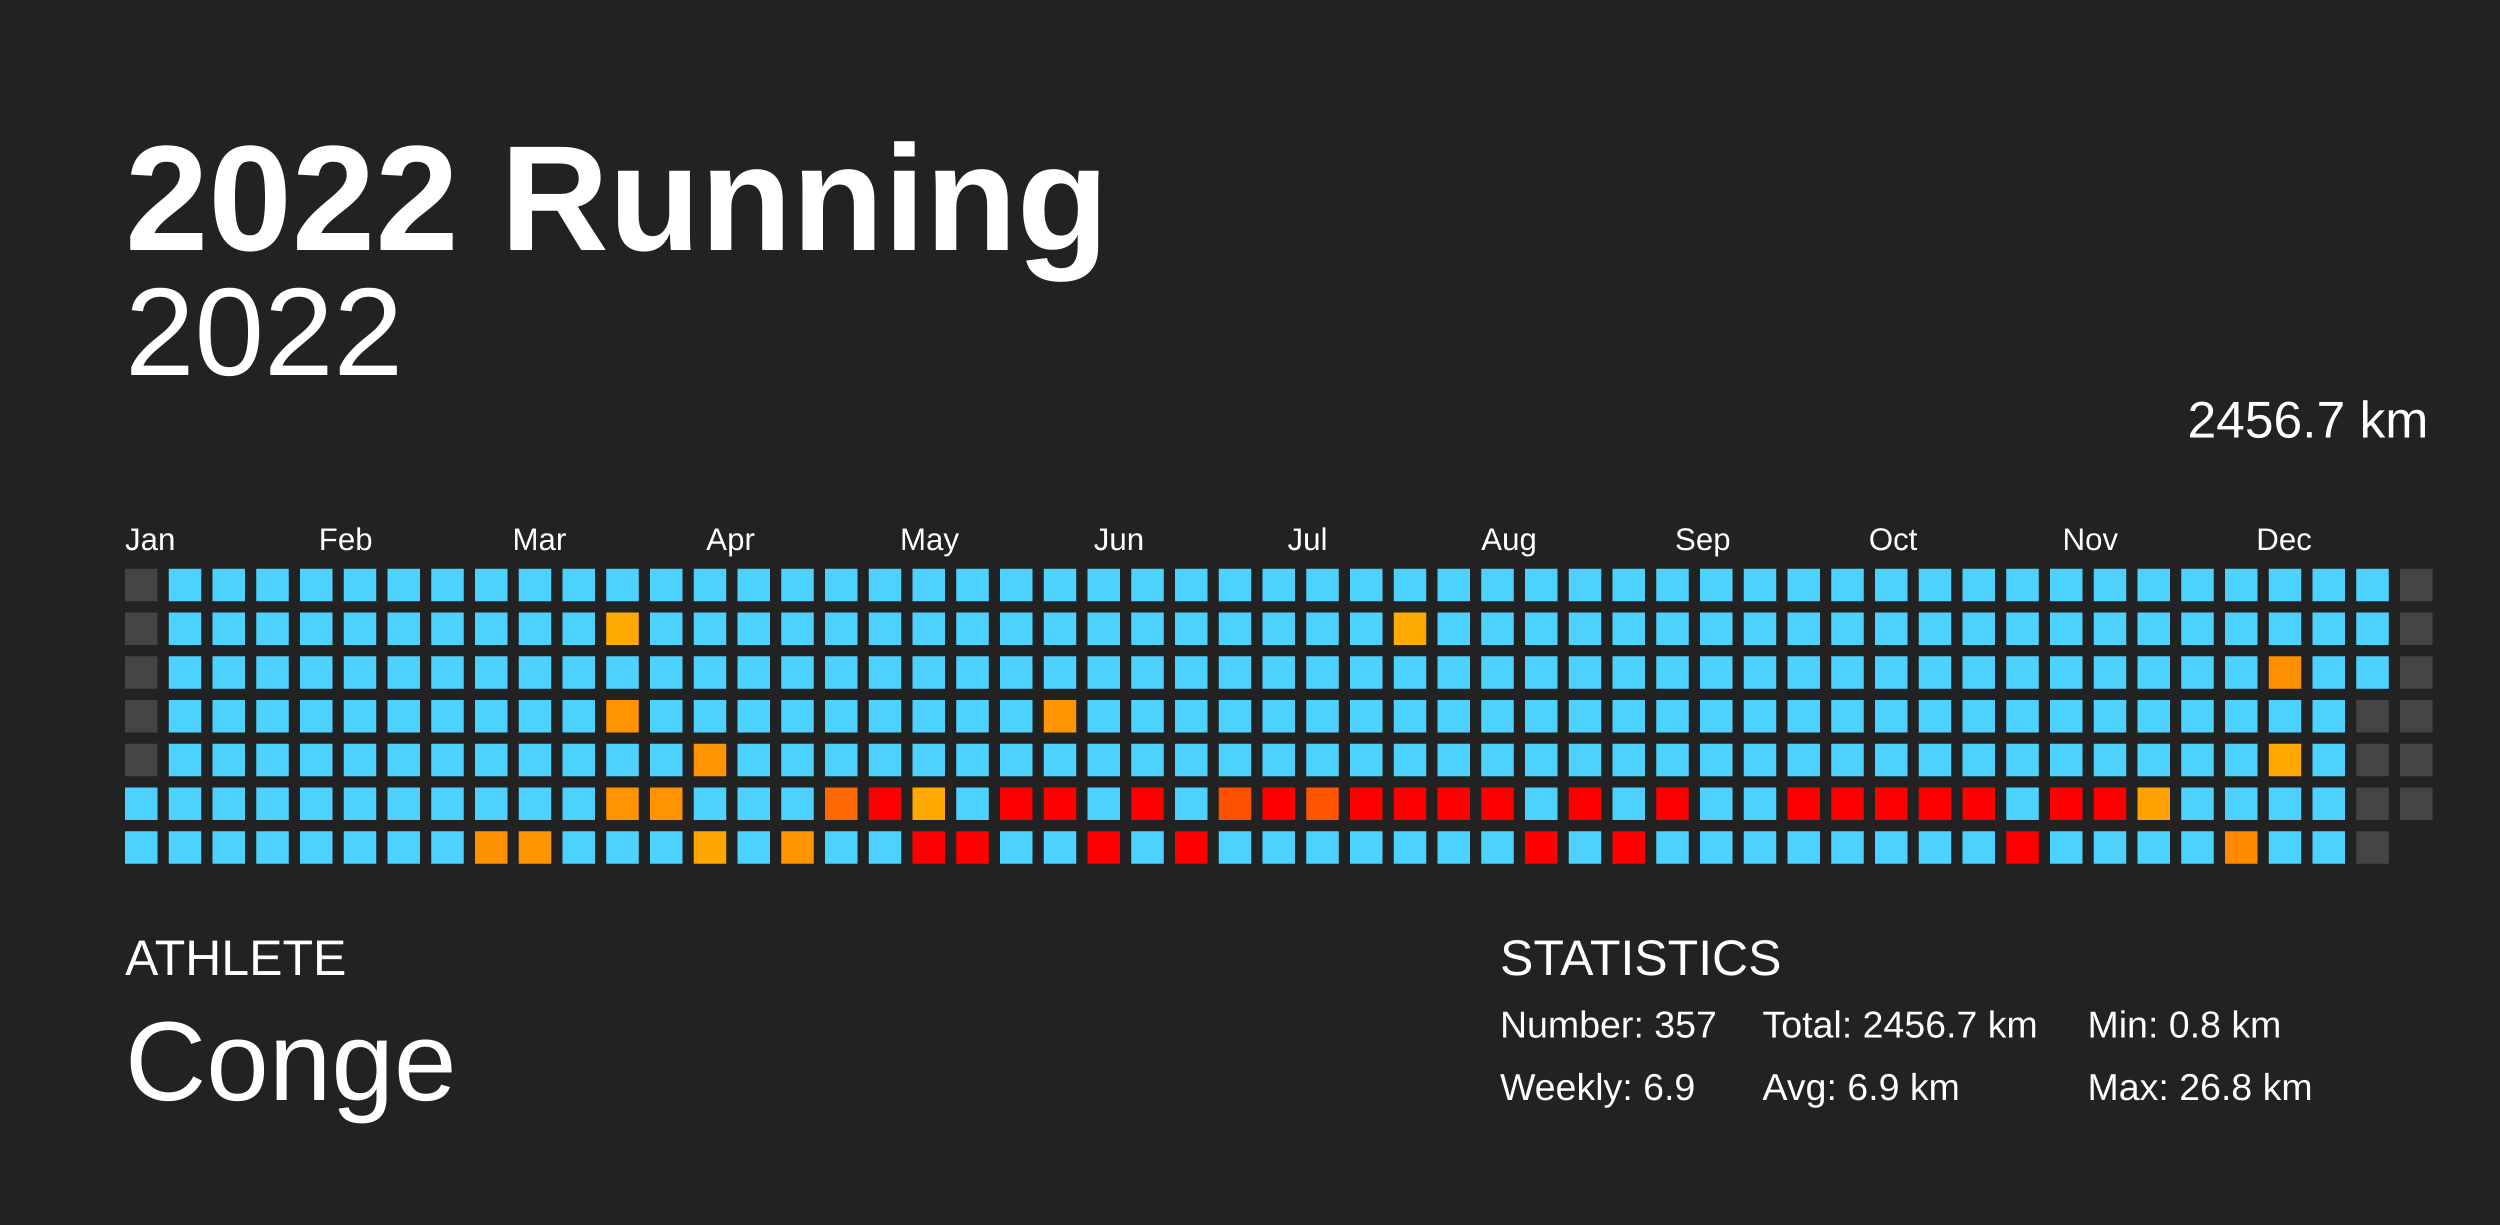
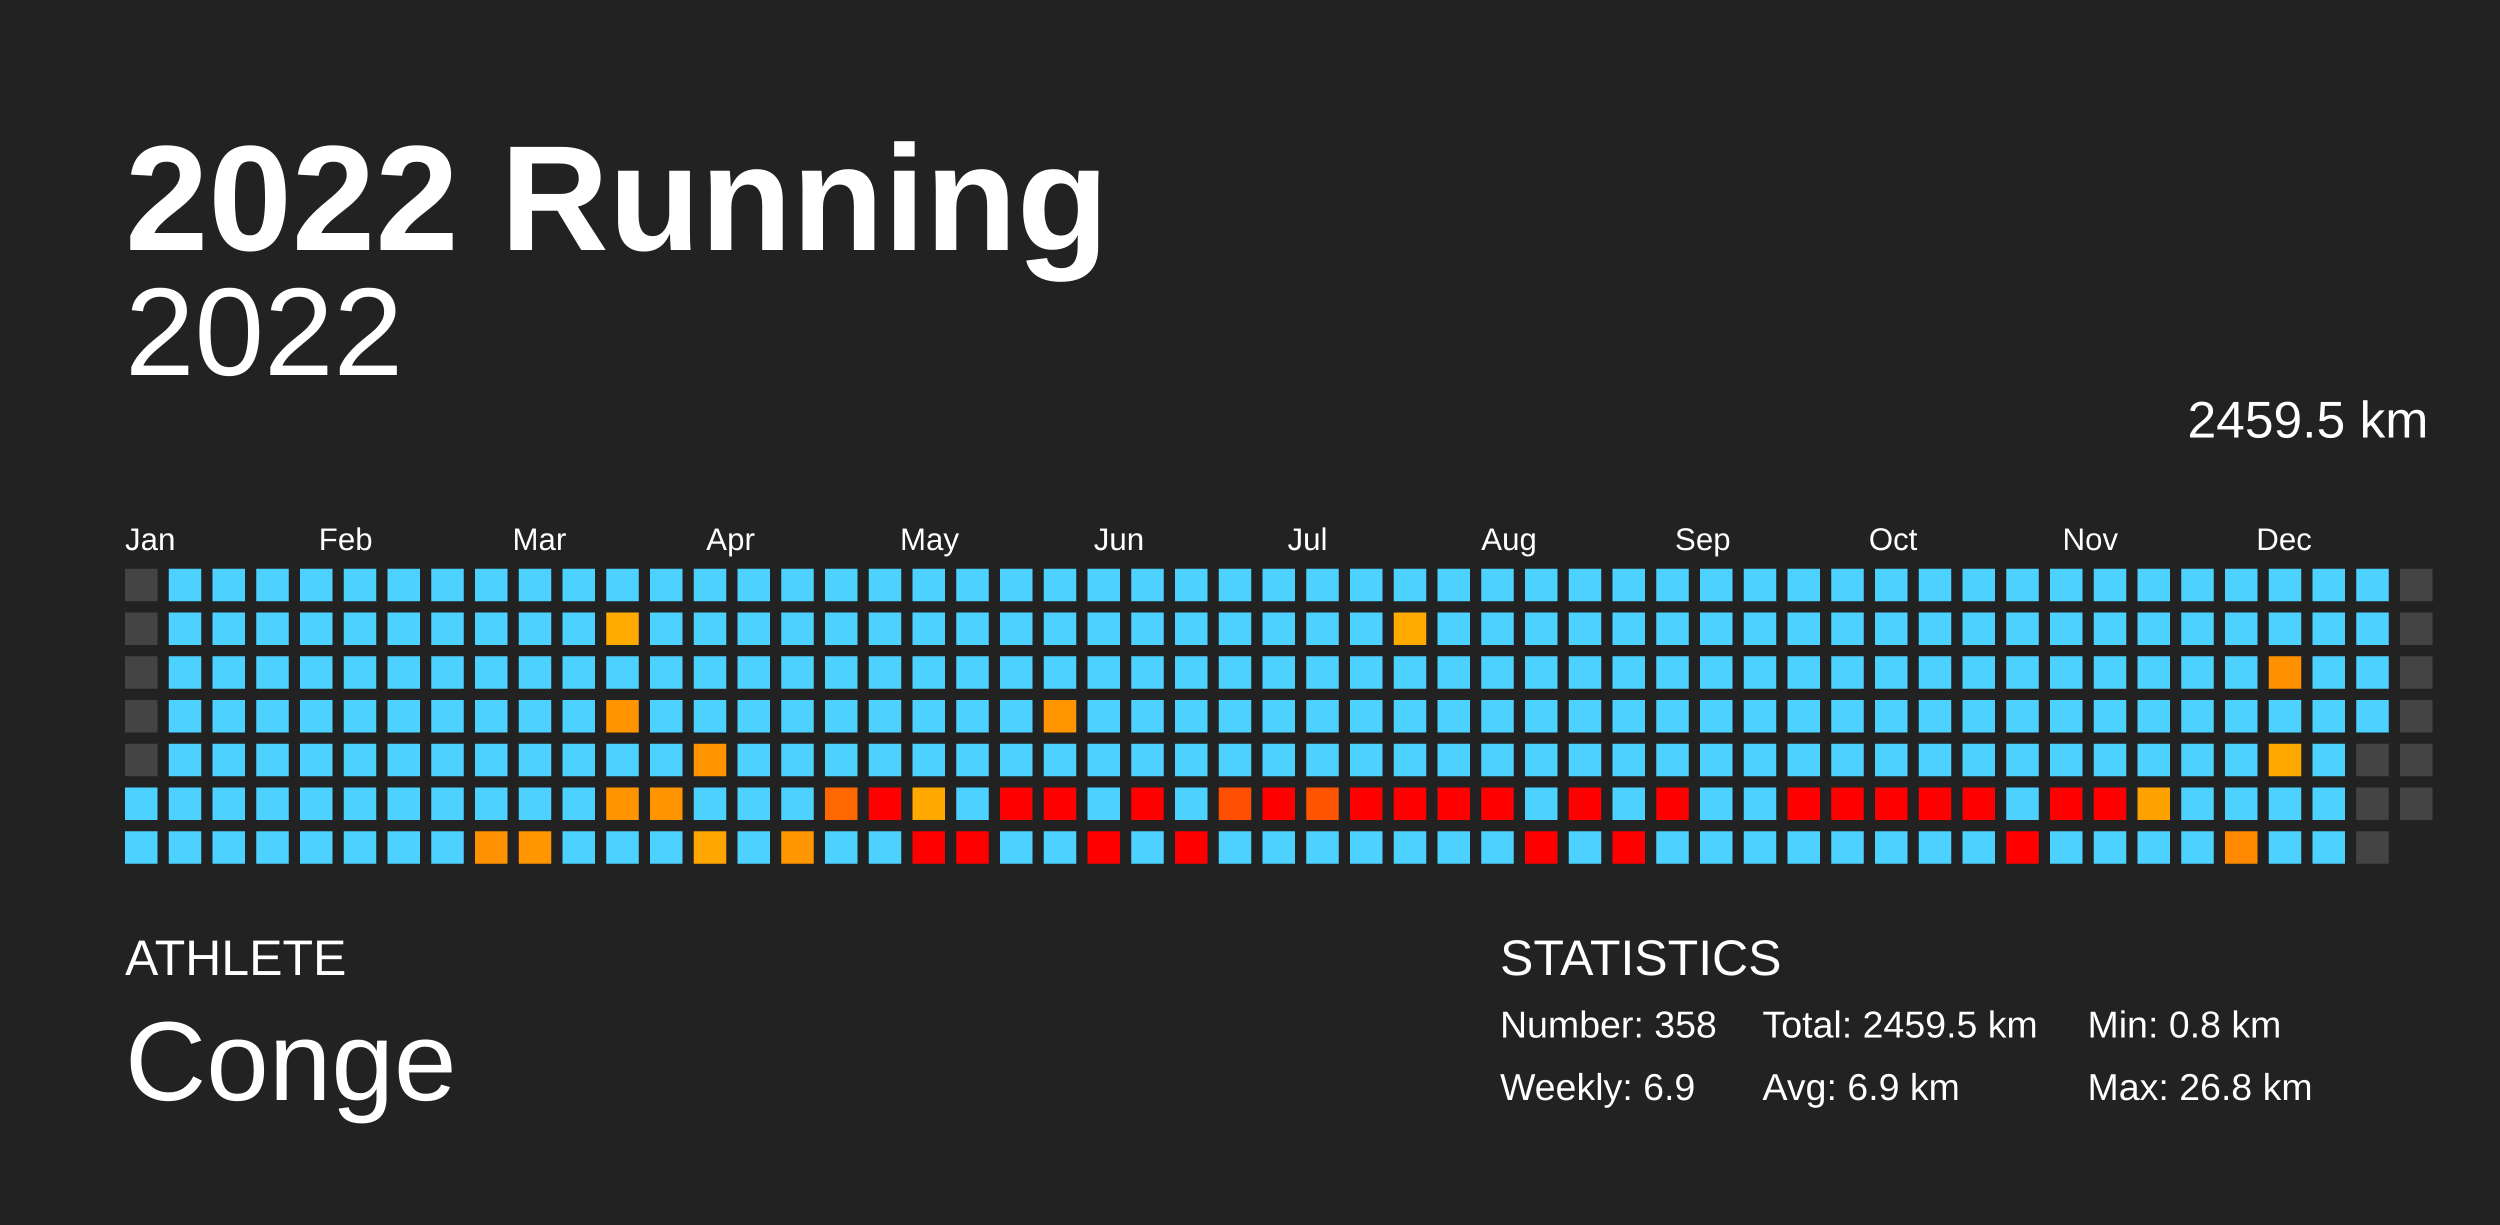
<svg xmlns="http://www.w3.org/2000/svg" baseProfile="full" height="98mm" version="1.1" viewBox="0,0,200,98" width="200mm">
  <defs />
  <rect fill="#222222" height="98" width="200" x="0" y="0" />
  <text fill="#FFFFFF" style="font-size:12px; font-family:Arial; font-weight:bold;" x="10" y="20">2022 Running</text>
  <text fill="#FFFFFF" style="font-size:4px; font-family:Arial" x="10" y="78">ATHLETE</text>
  <text fill="#FFFFFF" style="font-size:9px; font-family:Arial" x="10" y="88">Conge</text>
  <text fill="#FFFFFF" style="font-size:4px; font-family:Arial" x="120" y="78">STATISTICS</text>
-   <text fill="#FFFFFF" style="font-size:3px; font-family:Arial" x="120" y="83">Number: 357</text>
+   <text fill="#FFFFFF" style="font-size:3px; font-family:Arial" x="120" y="83">Number: 358</text>
  <text fill="#FFFFFF" style="font-size:3px; font-family:Arial" x="120" y="88">Weekly: 6.9</text>
-   <text fill="#FFFFFF" style="font-size:3px; font-family:Arial" x="141" y="83">Total: 2456.7 km</text>
+   <text fill="#FFFFFF" style="font-size:3px; font-family:Arial" x="141" y="83">Total: 2459.5 km</text>
  <text fill="#FFFFFF" style="font-size:3px; font-family:Arial" x="141" y="88">Avg: 6.9 km</text>
  <text fill="#FFFFFF" style="font-size:3px; font-family:Arial" x="167" y="83">Min: 0.8 km</text>
  <text fill="#FFFFFF" style="font-size:3px; font-family:Arial" x="167" y="88">Max: 26.8 km</text>
  <text alignment-baseline="hanging" fill="#FFFFFF" style="font-size:10.0px; font-family:Arial;" x="10" y="30">2022</text>
-   <text alignment-baseline="hanging" fill="#FFFFFF" style="font-size:4.125px; font-family:Arial;" x="175" y="35">2456.7 km</text>
+   <text alignment-baseline="hanging" fill="#FFFFFF" style="font-size:4.125px; font-family:Arial;" x="175" y="35">2459.5 km</text>
  <text fill="#FFFFFF" style="font-size:2.5px; font-family:Arial" x="10.0" y="44">Jan</text>
  <text fill="#FFFFFF" style="font-size:2.5px; font-family:Arial" x="25.5" y="44">Feb</text>
  <text fill="#FFFFFF" style="font-size:2.5px; font-family:Arial" x="41.0" y="44">Mar</text>
  <text fill="#FFFFFF" style="font-size:2.5px; font-family:Arial" x="56.5" y="44">Apr</text>
  <text fill="#FFFFFF" style="font-size:2.5px; font-family:Arial" x="72.0" y="44">May</text>
  <text fill="#FFFFFF" style="font-size:2.5px; font-family:Arial" x="87.5" y="44">Jun</text>
  <text fill="#FFFFFF" style="font-size:2.5px; font-family:Arial" x="103.0" y="44">Jul</text>
  <text fill="#FFFFFF" style="font-size:2.5px; font-family:Arial" x="118.5" y="44">Aug</text>
  <text fill="#FFFFFF" style="font-size:2.5px; font-family:Arial" x="134.0" y="44">Sep</text>
  <text fill="#FFFFFF" style="font-size:2.5px; font-family:Arial" x="149.5" y="44">Oct</text>
  <text fill="#FFFFFF" style="font-size:2.5px; font-family:Arial" x="165.0" y="44">Nov</text>
  <text fill="#FFFFFF" style="font-size:2.5px; font-family:Arial" x="180.5" y="44">Dec</text>
  <rect fill="#444444" height="2.6" width="2.6" x="10.0" y="45.5" />
  <rect fill="#444444" height="2.6" width="2.6" x="10.0" y="49.0" />
  <rect fill="#444444" height="2.6" width="2.6" x="10.0" y="52.5" />
  <rect fill="#444444" height="2.6" width="2.6" x="10.0" y="56.0" />
  <rect fill="#444444" height="2.6" width="2.6" x="10.0" y="59.5" />
  <rect fill="#4dd2ff" height="2.6" width="2.6" x="10.0" y="63.0" />
  <rect fill="#4dd2ff" height="2.6" width="2.6" x="10.0" y="66.5" />
  <rect fill="#4dd2ff" height="2.6" width="2.6" x="13.5" y="45.5" />
  <rect fill="#4dd2ff" height="2.6" width="2.6" x="13.5" y="49.0" />
  <rect fill="#4dd2ff" height="2.6" width="2.6" x="13.5" y="52.5" />
  <rect fill="#4dd2ff" height="2.6" width="2.6" x="13.5" y="56.0" />
  <rect fill="#4dd2ff" height="2.6" width="2.6" x="13.5" y="59.5" />
  <rect fill="#4dd2ff" height="2.6" width="2.6" x="13.5" y="63.0" />
  <rect fill="#4dd2ff" height="2.6" width="2.6" x="13.5" y="66.5" />
  <rect fill="#4dd2ff" height="2.6" width="2.6" x="17.0" y="45.5" />
  <rect fill="#4dd2ff" height="2.6" width="2.6" x="17.0" y="49.0" />
  <rect fill="#4dd2ff" height="2.6" width="2.6" x="17.0" y="52.5" />
  <rect fill="#4dd2ff" height="2.6" width="2.6" x="17.0" y="56.0" />
  <rect fill="#4dd2ff" height="2.6" width="2.6" x="17.0" y="59.5" />
  <rect fill="#4dd2ff" height="2.6" width="2.6" x="17.0" y="63.0" />
  <rect fill="#4dd2ff" height="2.6" width="2.6" x="17.0" y="66.5" />
  <rect fill="#4dd2ff" height="2.6" width="2.6" x="20.5" y="45.5" />
  <rect fill="#4dd2ff" height="2.6" width="2.6" x="20.5" y="49.0" />
  <rect fill="#4dd2ff" height="2.6" width="2.6" x="20.5" y="52.5" />
  <rect fill="#4dd2ff" height="2.6" width="2.6" x="20.5" y="56.0" />
  <rect fill="#4dd2ff" height="2.6" width="2.6" x="20.5" y="59.5" />
  <rect fill="#4dd2ff" height="2.6" width="2.6" x="20.5" y="63.0" />
  <rect fill="#4dd2ff" height="2.6" width="2.6" x="20.5" y="66.5" />
  <rect fill="#4dd2ff" height="2.6" width="2.6" x="24.0" y="45.5" />
  <rect fill="#4dd2ff" height="2.6" width="2.6" x="24.0" y="49.0" />
  <rect fill="#4dd2ff" height="2.6" width="2.6" x="24.0" y="52.5" />
  <rect fill="#4dd2ff" height="2.6" width="2.6" x="24.0" y="56.0" />
  <rect fill="#4dd2ff" height="2.6" width="2.6" x="24.0" y="59.5" />
  <rect fill="#4dd2ff" height="2.6" width="2.6" x="24.0" y="63.0" />
  <rect fill="#4dd2ff" height="2.6" width="2.6" x="24.0" y="66.5" />
  <rect fill="#4dd2ff" height="2.6" width="2.6" x="27.5" y="45.5" />
  <rect fill="#4dd2ff" height="2.6" width="2.6" x="27.5" y="49.0" />
  <rect fill="#4dd2ff" height="2.6" width="2.6" x="27.5" y="52.5" />
  <rect fill="#4dd2ff" height="2.6" width="2.6" x="27.5" y="56.0" />
  <rect fill="#4dd2ff" height="2.6" width="2.6" x="27.5" y="59.5" />
  <rect fill="#4dd2ff" height="2.6" width="2.6" x="27.5" y="63.0" />
  <rect fill="#4dd2ff" height="2.6" width="2.6" x="27.5" y="66.5" />
  <rect fill="#4dd2ff" height="2.6" width="2.6" x="31.0" y="45.5" />
  <rect fill="#4dd2ff" height="2.6" width="2.6" x="31.0" y="49.0" />
  <rect fill="#4dd2ff" height="2.6" width="2.6" x="31.0" y="52.5" />
  <rect fill="#4dd2ff" height="2.6" width="2.6" x="31.0" y="56.0" />
  <rect fill="#4dd2ff" height="2.6" width="2.6" x="31.0" y="59.5" />
  <rect fill="#4dd2ff" height="2.6" width="2.6" x="31.0" y="63.0" />
  <rect fill="#4dd2ff" height="2.6" width="2.6" x="31.0" y="66.5" />
  <rect fill="#4dd2ff" height="2.6" width="2.6" x="34.5" y="45.5" />
  <rect fill="#4dd2ff" height="2.6" width="2.6" x="34.5" y="49.0" />
  <rect fill="#4dd2ff" height="2.6" width="2.6" x="34.5" y="52.5" />
  <rect fill="#4dd2ff" height="2.6" width="2.6" x="34.5" y="56.0" />
  <rect fill="#4dd2ff" height="2.6" width="2.6" x="34.5" y="59.5" />
  <rect fill="#4dd2ff" height="2.6" width="2.6" x="34.5" y="63.0" />
  <rect fill="#4dd2ff" height="2.6" width="2.6" x="34.5" y="66.5" />
  <rect fill="#4dd2ff" height="2.6" width="2.6" x="38.0" y="45.5" />
  <rect fill="#4dd2ff" height="2.6" width="2.6" x="38.0" y="49.0" />
  <rect fill="#4dd2ff" height="2.6" width="2.6" x="38.0" y="52.5" />
  <rect fill="#4dd2ff" height="2.6" width="2.6" x="38.0" y="56.0" />
  <rect fill="#4dd2ff" height="2.6" width="2.6" x="38.0" y="59.5" />
  <rect fill="#4dd2ff" height="2.6" width="2.6" x="38.0" y="63.0" />
  <rect fill="#ff9200" height="2.6" width="2.6" x="38.0" y="66.5" />
  <rect fill="#4dd2ff" height="2.6" width="2.6" x="41.5" y="45.5" />
  <rect fill="#4dd2ff" height="2.6" width="2.6" x="41.5" y="49.0" />
  <rect fill="#4dd2ff" height="2.6" width="2.6" x="41.5" y="52.5" />
  <rect fill="#4dd2ff" height="2.6" width="2.6" x="41.5" y="56.0" />
  <rect fill="#4dd2ff" height="2.6" width="2.6" x="41.5" y="59.5" />
  <rect fill="#4dd2ff" height="2.6" width="2.6" x="41.5" y="63.0" />
  <rect fill="#ff9500" height="2.6" width="2.6" x="41.5" y="66.5" />
  <rect fill="#4dd2ff" height="2.6" width="2.6" x="45.0" y="45.5" />
  <rect fill="#4dd2ff" height="2.6" width="2.6" x="45.0" y="49.0" />
  <rect fill="#4dd2ff" height="2.6" width="2.6" x="45.0" y="52.5" />
  <rect fill="#4dd2ff" height="2.6" width="2.6" x="45.0" y="56.0" />
  <rect fill="#4dd2ff" height="2.6" width="2.6" x="45.0" y="59.5" />
  <rect fill="#4dd2ff" height="2.6" width="2.6" x="45.0" y="63.0" />
  <rect fill="#4dd2ff" height="2.6" width="2.6" x="45.0" y="66.5" />
  <rect fill="#4dd2ff" height="2.6" width="2.6" x="48.5" y="45.5" />
  <rect fill="#ffaa00" height="2.6" width="2.6" x="48.5" y="49.0" />
  <rect fill="#4dd2ff" height="2.6" width="2.6" x="48.5" y="52.5" />
  <rect fill="#ff9300" height="2.6" width="2.6" x="48.5" y="56.0" />
  <rect fill="#4dd2ff" height="2.6" width="2.6" x="48.5" y="59.5" />
  <rect fill="#ff9400" height="2.6" width="2.6" x="48.5" y="63.0" />
  <rect fill="#4dd2ff" height="2.6" width="2.6" x="48.5" y="66.5" />
  <rect fill="#4dd2ff" height="2.6" width="2.6" x="52.0" y="45.5" />
  <rect fill="#4dd2ff" height="2.6" width="2.6" x="52.0" y="49.0" />
  <rect fill="#4dd2ff" height="2.6" width="2.6" x="52.0" y="52.5" />
  <rect fill="#4dd2ff" height="2.6" width="2.6" x="52.0" y="56.0" />
  <rect fill="#4dd2ff" height="2.6" width="2.6" x="52.0" y="59.5" />
  <rect fill="#ff9400" height="2.6" width="2.6" x="52.0" y="63.0" />
  <rect fill="#4dd2ff" height="2.6" width="2.6" x="52.0" y="66.5" />
  <rect fill="#4dd2ff" height="2.6" width="2.6" x="55.5" y="45.5" />
  <rect fill="#4dd2ff" height="2.6" width="2.6" x="55.5" y="49.0" />
  <rect fill="#4dd2ff" height="2.6" width="2.6" x="55.5" y="52.5" />
  <rect fill="#4dd2ff" height="2.6" width="2.6" x="55.5" y="56.0" />
  <rect fill="#ff9400" height="2.6" width="2.6" x="55.5" y="59.5" />
  <rect fill="#4dd2ff" height="2.6" width="2.6" x="55.5" y="63.0" />
  <rect fill="#ffa600" height="2.6" width="2.6" x="55.5" y="66.5" />
  <rect fill="#4dd2ff" height="2.6" width="2.6" x="59.0" y="45.5" />
  <rect fill="#4dd2ff" height="2.6" width="2.6" x="59.0" y="49.0" />
  <rect fill="#4dd2ff" height="2.6" width="2.6" x="59.0" y="52.5" />
  <rect fill="#4dd2ff" height="2.6" width="2.6" x="59.0" y="56.0" />
  <rect fill="#4dd2ff" height="2.6" width="2.6" x="59.0" y="59.5" />
  <rect fill="#4dd2ff" height="2.6" width="2.6" x="59.0" y="63.0" />
  <rect fill="#4dd2ff" height="2.6" width="2.6" x="59.0" y="66.5" />
  <rect fill="#4dd2ff" height="2.6" width="2.6" x="62.5" y="45.5" />
  <rect fill="#4dd2ff" height="2.6" width="2.6" x="62.5" y="49.0" />
  <rect fill="#4dd2ff" height="2.6" width="2.6" x="62.5" y="52.5" />
  <rect fill="#4dd2ff" height="2.6" width="2.6" x="62.5" y="56.0" />
  <rect fill="#4dd2ff" height="2.6" width="2.6" x="62.5" y="59.5" />
  <rect fill="#4dd2ff" height="2.6" width="2.6" x="62.5" y="63.0" />
  <rect fill="#ff9500" height="2.6" width="2.6" x="62.5" y="66.5" />
  <rect fill="#4dd2ff" height="2.6" width="2.6" x="66.0" y="45.5" />
  <rect fill="#4dd2ff" height="2.6" width="2.6" x="66.0" y="49.0" />
  <rect fill="#4dd2ff" height="2.6" width="2.6" x="66.0" y="52.5" />
  <rect fill="#4dd2ff" height="2.6" width="2.6" x="66.0" y="56.0" />
  <rect fill="#4dd2ff" height="2.6" width="2.6" x="66.0" y="59.5" />
  <rect fill="#ff6700" height="2.6" width="2.6" x="66.0" y="63.0" />
  <rect fill="#4dd2ff" height="2.6" width="2.6" x="66.0" y="66.5" />
  <rect fill="#4dd2ff" height="2.6" width="2.6" x="69.5" y="45.5" />
  <rect fill="#4dd2ff" height="2.6" width="2.6" x="69.5" y="49.0" />
  <rect fill="#4dd2ff" height="2.6" width="2.6" x="69.5" y="52.5" />
  <rect fill="#4dd2ff" height="2.6" width="2.6" x="69.5" y="56.0" />
  <rect fill="#4dd2ff" height="2.6" width="2.6" x="69.5" y="59.5" />
  <rect fill="red" height="2.6" width="2.6" x="69.5" y="63.0" />
  <rect fill="#4dd2ff" height="2.6" width="2.6" x="69.5" y="66.5" />
  <rect fill="#4dd2ff" height="2.6" width="2.6" x="73.0" y="45.5" />
  <rect fill="#4dd2ff" height="2.6" width="2.6" x="73.0" y="49.0" />
  <rect fill="#4dd2ff" height="2.6" width="2.6" x="73.0" y="52.5" />
  <rect fill="#4dd2ff" height="2.6" width="2.6" x="73.0" y="56.0" />
  <rect fill="#4dd2ff" height="2.6" width="2.6" x="73.0" y="59.5" />
  <rect fill="#ffa800" height="2.6" width="2.6" x="73.0" y="63.0" />
  <rect fill="red" height="2.6" width="2.6" x="73.0" y="66.5" />
  <rect fill="#4dd2ff" height="2.6" width="2.6" x="76.5" y="45.5" />
  <rect fill="#4dd2ff" height="2.6" width="2.6" x="76.5" y="49.0" />
  <rect fill="#4dd2ff" height="2.6" width="2.6" x="76.5" y="52.5" />
  <rect fill="#4dd2ff" height="2.6" width="2.6" x="76.5" y="56.0" />
  <rect fill="#4dd2ff" height="2.6" width="2.6" x="76.5" y="59.5" />
  <rect fill="#4dd2ff" height="2.6" width="2.6" x="76.5" y="63.0" />
  <rect fill="red" height="2.6" width="2.6" x="76.5" y="66.5" />
  <rect fill="#4dd2ff" height="2.6" width="2.6" x="80.0" y="45.5" />
  <rect fill="#4dd2ff" height="2.6" width="2.6" x="80.0" y="49.0" />
  <rect fill="#4dd2ff" height="2.6" width="2.6" x="80.0" y="52.5" />
  <rect fill="#4dd2ff" height="2.6" width="2.6" x="80.0" y="56.0" />
  <rect fill="#4dd2ff" height="2.6" width="2.6" x="80.0" y="59.5" />
  <rect fill="red" height="2.6" width="2.6" x="80.0" y="63.0" />
  <rect fill="#4dd2ff" height="2.6" width="2.6" x="80.0" y="66.5" />
  <rect fill="#4dd2ff" height="2.6" width="2.6" x="83.5" y="45.5" />
  <rect fill="#4dd2ff" height="2.6" width="2.6" x="83.5" y="49.0" />
  <rect fill="#4dd2ff" height="2.6" width="2.6" x="83.5" y="52.5" />
  <rect fill="#ff9500" height="2.6" width="2.6" x="83.5" y="56.0" />
  <rect fill="#4dd2ff" height="2.6" width="2.6" x="83.5" y="59.5" />
  <rect fill="red" height="2.6" width="2.6" x="83.5" y="63.0" />
  <rect fill="#4dd2ff" height="2.6" width="2.6" x="83.5" y="66.5" />
  <rect fill="#4dd2ff" height="2.6" width="2.6" x="87.0" y="45.5" />
  <rect fill="#4dd2ff" height="2.6" width="2.6" x="87.0" y="49.0" />
  <rect fill="#4dd2ff" height="2.6" width="2.6" x="87.0" y="52.5" />
  <rect fill="#4dd2ff" height="2.6" width="2.6" x="87.0" y="56.0" />
  <rect fill="#4dd2ff" height="2.6" width="2.6" x="87.0" y="59.5" />
  <rect fill="#4dd2ff" height="2.6" width="2.6" x="87.0" y="63.0" />
  <rect fill="red" height="2.6" width="2.6" x="87.0" y="66.5" />
  <rect fill="#4dd2ff" height="2.6" width="2.6" x="90.5" y="45.5" />
  <rect fill="#4dd2ff" height="2.6" width="2.6" x="90.5" y="49.0" />
  <rect fill="#4dd2ff" height="2.6" width="2.6" x="90.5" y="52.5" />
  <rect fill="#4dd2ff" height="2.6" width="2.6" x="90.5" y="56.0" />
  <rect fill="#4dd2ff" height="2.6" width="2.6" x="90.5" y="59.5" />
  <rect fill="red" height="2.6" width="2.6" x="90.5" y="63.0" />
  <rect fill="#4dd2ff" height="2.6" width="2.6" x="90.5" y="66.5" />
  <rect fill="#4dd2ff" height="2.6" width="2.6" x="94.0" y="45.5" />
  <rect fill="#4dd2ff" height="2.6" width="2.6" x="94.0" y="49.0" />
  <rect fill="#4dd2ff" height="2.6" width="2.6" x="94.0" y="52.5" />
  <rect fill="#4dd2ff" height="2.6" width="2.6" x="94.0" y="56.0" />
  <rect fill="#4dd2ff" height="2.6" width="2.6" x="94.0" y="59.5" />
  <rect fill="#4dd2ff" height="2.6" width="2.6" x="94.0" y="63.0" />
  <rect fill="red" height="2.6" width="2.6" x="94.0" y="66.5" />
  <rect fill="#4dd2ff" height="2.6" width="2.6" x="97.5" y="45.5" />
  <rect fill="#4dd2ff" height="2.6" width="2.6" x="97.5" y="49.0" />
  <rect fill="#4dd2ff" height="2.6" width="2.6" x="97.5" y="52.5" />
  <rect fill="#4dd2ff" height="2.6" width="2.6" x="97.5" y="56.0" />
  <rect fill="#4dd2ff" height="2.6" width="2.6" x="97.5" y="59.5" />
  <rect fill="#ff4f00" height="2.6" width="2.6" x="97.5" y="63.0" />
  <rect fill="#4dd2ff" height="2.6" width="2.6" x="97.5" y="66.5" />
  <rect fill="#4dd2ff" height="2.6" width="2.6" x="101.0" y="45.5" />
  <rect fill="#4dd2ff" height="2.6" width="2.6" x="101.0" y="49.0" />
  <rect fill="#4dd2ff" height="2.6" width="2.6" x="101.0" y="52.5" />
  <rect fill="#4dd2ff" height="2.6" width="2.6" x="101.0" y="56.0" />
  <rect fill="#4dd2ff" height="2.6" width="2.6" x="101.0" y="59.5" />
  <rect fill="red" height="2.6" width="2.6" x="101.0" y="63.0" />
  <rect fill="#4dd2ff" height="2.6" width="2.6" x="101.0" y="66.5" />
  <rect fill="#4dd2ff" height="2.6" width="2.6" x="104.5" y="45.5" />
  <rect fill="#4dd2ff" height="2.6" width="2.6" x="104.5" y="49.0" />
  <rect fill="#4dd2ff" height="2.6" width="2.6" x="104.5" y="52.5" />
  <rect fill="#4dd2ff" height="2.6" width="2.6" x="104.5" y="56.0" />
  <rect fill="#4dd2ff" height="2.6" width="2.6" x="104.5" y="59.5" />
  <rect fill="#ff5400" height="2.6" width="2.6" x="104.5" y="63.0" />
  <rect fill="#4dd2ff" height="2.6" width="2.6" x="104.5" y="66.5" />
  <rect fill="#4dd2ff" height="2.6" width="2.6" x="108.0" y="45.5" />
  <rect fill="#4dd2ff" height="2.6" width="2.6" x="108.0" y="49.0" />
  <rect fill="#4dd2ff" height="2.6" width="2.6" x="108.0" y="52.5" />
  <rect fill="#4dd2ff" height="2.6" width="2.6" x="108.0" y="56.0" />
  <rect fill="#4dd2ff" height="2.6" width="2.6" x="108.0" y="59.5" />
  <rect fill="red" height="2.6" width="2.6" x="108.0" y="63.0" />
  <rect fill="#4dd2ff" height="2.6" width="2.6" x="108.0" y="66.5" />
  <rect fill="#4dd2ff" height="2.6" width="2.6" x="111.5" y="45.5" />
  <rect fill="#ffaa00" height="2.6" width="2.6" x="111.5" y="49.0" />
  <rect fill="#4dd2ff" height="2.6" width="2.6" x="111.5" y="52.5" />
  <rect fill="#4dd2ff" height="2.6" width="2.6" x="111.5" y="56.0" />
  <rect fill="#4dd2ff" height="2.6" width="2.6" x="111.5" y="59.5" />
  <rect fill="red" height="2.6" width="2.6" x="111.5" y="63.0" />
  <rect fill="#4dd2ff" height="2.6" width="2.6" x="111.5" y="66.5" />
  <rect fill="#4dd2ff" height="2.6" width="2.6" x="115.0" y="45.5" />
  <rect fill="#4dd2ff" height="2.6" width="2.6" x="115.0" y="49.0" />
  <rect fill="#4dd2ff" height="2.6" width="2.6" x="115.0" y="52.5" />
  <rect fill="#4dd2ff" height="2.6" width="2.6" x="115.0" y="56.0" />
  <rect fill="#4dd2ff" height="2.6" width="2.6" x="115.0" y="59.5" />
  <rect fill="red" height="2.6" width="2.6" x="115.0" y="63.0" />
  <rect fill="#4dd2ff" height="2.6" width="2.6" x="115.0" y="66.5" />
  <rect fill="#4dd2ff" height="2.6" width="2.6" x="118.5" y="45.5" />
  <rect fill="#4dd2ff" height="2.6" width="2.6" x="118.5" y="49.0" />
  <rect fill="#4dd2ff" height="2.6" width="2.6" x="118.5" y="52.5" />
  <rect fill="#4dd2ff" height="2.6" width="2.6" x="118.5" y="56.0" />
  <rect fill="#4dd2ff" height="2.6" width="2.6" x="118.5" y="59.5" />
  <rect fill="red" height="2.6" width="2.6" x="118.5" y="63.0" />
  <rect fill="#4dd2ff" height="2.6" width="2.6" x="118.5" y="66.5" />
  <rect fill="#4dd2ff" height="2.6" width="2.6" x="122.0" y="45.5" />
  <rect fill="#4dd2ff" height="2.6" width="2.6" x="122.0" y="49.0" />
  <rect fill="#4dd2ff" height="2.6" width="2.6" x="122.0" y="52.5" />
  <rect fill="#4dd2ff" height="2.6" width="2.6" x="122.0" y="56.0" />
  <rect fill="#4dd2ff" height="2.6" width="2.6" x="122.0" y="59.5" />
  <rect fill="#4dd2ff" height="2.6" width="2.6" x="122.0" y="63.0" />
  <rect fill="red" height="2.6" width="2.6" x="122.0" y="66.5" />
  <rect fill="#4dd2ff" height="2.6" width="2.6" x="125.5" y="45.5" />
  <rect fill="#4dd2ff" height="2.6" width="2.6" x="125.5" y="49.0" />
  <rect fill="#4dd2ff" height="2.6" width="2.6" x="125.5" y="52.5" />
  <rect fill="#4dd2ff" height="2.6" width="2.6" x="125.5" y="56.0" />
  <rect fill="#4dd2ff" height="2.6" width="2.6" x="125.5" y="59.5" />
  <rect fill="red" height="2.6" width="2.6" x="125.5" y="63.0" />
  <rect fill="#4dd2ff" height="2.6" width="2.6" x="125.5" y="66.5" />
  <rect fill="#4dd2ff" height="2.6" width="2.6" x="129.0" y="45.5" />
  <rect fill="#4dd2ff" height="2.6" width="2.6" x="129.0" y="49.0" />
  <rect fill="#4dd2ff" height="2.6" width="2.6" x="129.0" y="52.5" />
  <rect fill="#4dd2ff" height="2.6" width="2.6" x="129.0" y="56.0" />
  <rect fill="#4dd2ff" height="2.6" width="2.6" x="129.0" y="59.5" />
  <rect fill="#4dd2ff" height="2.6" width="2.6" x="129.0" y="63.0" />
  <rect fill="red" height="2.6" width="2.6" x="129.0" y="66.5" />
  <rect fill="#4dd2ff" height="2.6" width="2.6" x="132.5" y="45.5" />
  <rect fill="#4dd2ff" height="2.6" width="2.6" x="132.5" y="49.0" />
  <rect fill="#4dd2ff" height="2.6" width="2.6" x="132.5" y="52.5" />
  <rect fill="#4dd2ff" height="2.6" width="2.6" x="132.5" y="56.0" />
  <rect fill="#4dd2ff" height="2.6" width="2.6" x="132.5" y="59.5" />
  <rect fill="red" height="2.6" width="2.6" x="132.5" y="63.0" />
  <rect fill="#4dd2ff" height="2.6" width="2.6" x="132.5" y="66.5" />
  <rect fill="#4dd2ff" height="2.6" width="2.6" x="136.0" y="45.5" />
  <rect fill="#4dd2ff" height="2.6" width="2.6" x="136.0" y="49.0" />
  <rect fill="#4dd2ff" height="2.6" width="2.6" x="136.0" y="52.5" />
  <rect fill="#4dd2ff" height="2.6" width="2.6" x="136.0" y="56.0" />
  <rect fill="#4dd2ff" height="2.6" width="2.6" x="136.0" y="59.5" />
  <rect fill="#4dd2ff" height="2.6" width="2.6" x="136.0" y="63.0" />
  <rect fill="#4dd2ff" height="2.6" width="2.6" x="136.0" y="66.5" />
  <rect fill="#4dd2ff" height="2.6" width="2.6" x="139.5" y="45.5" />
  <rect fill="#4dd2ff" height="2.6" width="2.6" x="139.5" y="49.0" />
  <rect fill="#4dd2ff" height="2.6" width="2.6" x="139.5" y="52.5" />
  <rect fill="#4dd2ff" height="2.6" width="2.6" x="139.5" y="56.0" />
  <rect fill="#4dd2ff" height="2.6" width="2.6" x="139.5" y="59.5" />
  <rect fill="#4dd2ff" height="2.6" width="2.6" x="139.5" y="63.0" />
  <rect fill="#4dd2ff" height="2.6" width="2.6" x="139.5" y="66.5" />
  <rect fill="#4dd2ff" height="2.6" width="2.6" x="143.0" y="45.5" />
  <rect fill="#4dd2ff" height="2.6" width="2.6" x="143.0" y="49.0" />
  <rect fill="#4dd2ff" height="2.6" width="2.6" x="143.0" y="52.5" />
  <rect fill="#4dd2ff" height="2.6" width="2.6" x="143.0" y="56.0" />
  <rect fill="#4dd2ff" height="2.6" width="2.6" x="143.0" y="59.5" />
  <rect fill="red" height="2.6" width="2.6" x="143.0" y="63.0" />
  <rect fill="#4dd2ff" height="2.6" width="2.6" x="143.0" y="66.5" />
  <rect fill="#4dd2ff" height="2.6" width="2.6" x="146.5" y="45.5" />
  <rect fill="#4dd2ff" height="2.6" width="2.6" x="146.5" y="49.0" />
  <rect fill="#4dd2ff" height="2.6" width="2.6" x="146.5" y="52.5" />
  <rect fill="#4dd2ff" height="2.6" width="2.6" x="146.5" y="56.0" />
  <rect fill="#4dd2ff" height="2.6" width="2.6" x="146.5" y="59.5" />
  <rect fill="red" height="2.6" width="2.6" x="146.5" y="63.0" />
  <rect fill="#4dd2ff" height="2.6" width="2.6" x="146.5" y="66.5" />
  <rect fill="#4dd2ff" height="2.6" width="2.6" x="150.0" y="45.5" />
  <rect fill="#4dd2ff" height="2.6" width="2.6" x="150.0" y="49.0" />
  <rect fill="#4dd2ff" height="2.6" width="2.6" x="150.0" y="52.5" />
  <rect fill="#4dd2ff" height="2.6" width="2.6" x="150.0" y="56.0" />
  <rect fill="#4dd2ff" height="2.6" width="2.6" x="150.0" y="59.5" />
  <rect fill="red" height="2.6" width="2.6" x="150.0" y="63.0" />
  <rect fill="#4dd2ff" height="2.6" width="2.6" x="150.0" y="66.5" />
  <rect fill="#4dd2ff" height="2.6" width="2.6" x="153.5" y="45.5" />
  <rect fill="#4dd2ff" height="2.6" width="2.6" x="153.5" y="49.0" />
  <rect fill="#4dd2ff" height="2.6" width="2.6" x="153.5" y="52.5" />
  <rect fill="#4dd2ff" height="2.6" width="2.6" x="153.5" y="56.0" />
  <rect fill="#4dd2ff" height="2.6" width="2.6" x="153.5" y="59.5" />
  <rect fill="red" height="2.6" width="2.6" x="153.5" y="63.0" />
  <rect fill="#4dd2ff" height="2.6" width="2.6" x="153.5" y="66.5" />
  <rect fill="#4dd2ff" height="2.6" width="2.6" x="157.0" y="45.5" />
  <rect fill="#4dd2ff" height="2.6" width="2.6" x="157.0" y="49.0" />
  <rect fill="#4dd2ff" height="2.6" width="2.6" x="157.0" y="52.5" />
  <rect fill="#4dd2ff" height="2.6" width="2.6" x="157.0" y="56.0" />
  <rect fill="#4dd2ff" height="2.6" width="2.6" x="157.0" y="59.5" />
  <rect fill="red" height="2.6" width="2.6" x="157.0" y="63.0" />
  <rect fill="#4dd2ff" height="2.6" width="2.6" x="157.0" y="66.5" />
  <rect fill="#4dd2ff" height="2.6" width="2.6" x="160.5" y="45.5" />
  <rect fill="#4dd2ff" height="2.6" width="2.6" x="160.5" y="49.0" />
  <rect fill="#4dd2ff" height="2.6" width="2.6" x="160.5" y="52.5" />
  <rect fill="#4dd2ff" height="2.6" width="2.6" x="160.5" y="56.0" />
  <rect fill="#4dd2ff" height="2.6" width="2.6" x="160.5" y="59.5" />
  <rect fill="#4dd2ff" height="2.6" width="2.6" x="160.5" y="63.0" />
  <rect fill="red" height="2.6" width="2.6" x="160.5" y="66.5" />
  <rect fill="#4dd2ff" height="2.6" width="2.6" x="164.0" y="45.5" />
  <rect fill="#4dd2ff" height="2.6" width="2.6" x="164.0" y="49.0" />
  <rect fill="#4dd2ff" height="2.6" width="2.6" x="164.0" y="52.5" />
  <rect fill="#4dd2ff" height="2.6" width="2.6" x="164.0" y="56.0" />
  <rect fill="#4dd2ff" height="2.6" width="2.6" x="164.0" y="59.5" />
  <rect fill="red" height="2.6" width="2.6" x="164.0" y="63.0" />
  <rect fill="#4dd2ff" height="2.6" width="2.6" x="164.0" y="66.5" />
  <rect fill="#4dd2ff" height="2.6" width="2.6" x="167.5" y="45.5" />
  <rect fill="#4dd2ff" height="2.6" width="2.6" x="167.5" y="49.0" />
  <rect fill="#4dd2ff" height="2.6" width="2.6" x="167.5" y="52.5" />
  <rect fill="#4dd2ff" height="2.6" width="2.6" x="167.5" y="56.0" />
  <rect fill="#4dd2ff" height="2.6" width="2.6" x="167.5" y="59.5" />
  <rect fill="red" height="2.6" width="2.6" x="167.5" y="63.0" />
  <rect fill="#4dd2ff" height="2.6" width="2.6" x="167.5" y="66.5" />
  <rect fill="#4dd2ff" height="2.6" width="2.6" x="171.0" y="45.5" />
  <rect fill="#4dd2ff" height="2.6" width="2.6" x="171.0" y="49.0" />
  <rect fill="#4dd2ff" height="2.6" width="2.6" x="171.0" y="52.5" />
  <rect fill="#4dd2ff" height="2.6" width="2.6" x="171.0" y="56.0" />
  <rect fill="#4dd2ff" height="2.6" width="2.6" x="171.0" y="59.5" />
  <rect fill="#ffa200" height="2.6" width="2.6" x="171.0" y="63.0" />
  <rect fill="#4dd2ff" height="2.6" width="2.6" x="171.0" y="66.5" />
  <rect fill="#4dd2ff" height="2.6" width="2.6" x="174.5" y="45.5" />
  <rect fill="#4dd2ff" height="2.6" width="2.6" x="174.5" y="49.0" />
  <rect fill="#4dd2ff" height="2.6" width="2.6" x="174.5" y="52.5" />
  <rect fill="#4dd2ff" height="2.6" width="2.6" x="174.5" y="56.0" />
  <rect fill="#4dd2ff" height="2.6" width="2.6" x="174.5" y="59.5" />
  <rect fill="#4dd2ff" height="2.6" width="2.6" x="174.5" y="63.0" />
  <rect fill="#4dd2ff" height="2.6" width="2.6" x="174.5" y="66.5" />
  <rect fill="#4dd2ff" height="2.6" width="2.6" x="178.0" y="45.5" />
  <rect fill="#4dd2ff" height="2.6" width="2.6" x="178.0" y="49.0" />
  <rect fill="#4dd2ff" height="2.6" width="2.6" x="178.0" y="52.5" />
  <rect fill="#4dd2ff" height="2.6" width="2.6" x="178.0" y="56.0" />
  <rect fill="#4dd2ff" height="2.6" width="2.6" x="178.0" y="59.5" />
  <rect fill="#4dd2ff" height="2.6" width="2.6" x="178.0" y="63.0" />
  <rect fill="#ff8a00" height="2.6" width="2.6" x="178.0" y="66.5" />
  <rect fill="#4dd2ff" height="2.6" width="2.6" x="181.5" y="45.5" />
  <rect fill="#4dd2ff" height="2.6" width="2.6" x="181.5" y="49.0" />
  <rect fill="#ff9100" height="2.6" width="2.6" x="181.5" y="52.5" />
  <rect fill="#4dd2ff" height="2.6" width="2.6" x="181.5" y="56.0" />
  <rect fill="#ffa800" height="2.6" width="2.6" x="181.5" y="59.5" />
  <rect fill="#4dd2ff" height="2.6" width="2.6" x="181.5" y="63.0" />
  <rect fill="#4dd2ff" height="2.6" width="2.6" x="181.5" y="66.5" />
  <rect fill="#4dd2ff" height="2.6" width="2.6" x="185.0" y="45.5" />
  <rect fill="#4dd2ff" height="2.6" width="2.6" x="185.0" y="49.0" />
  <rect fill="#4dd2ff" height="2.6" width="2.6" x="185.0" y="52.5" />
  <rect fill="#4dd2ff" height="2.6" width="2.6" x="185.0" y="56.0" />
  <rect fill="#4dd2ff" height="2.6" width="2.6" x="185.0" y="59.5" />
  <rect fill="#4dd2ff" height="2.6" width="2.6" x="185.0" y="63.0" />
  <rect fill="#4dd2ff" height="2.6" width="2.6" x="185.0" y="66.5" />
  <rect fill="#4dd2ff" height="2.6" width="2.6" x="188.5" y="45.5" />
  <rect fill="#4dd2ff" height="2.6" width="2.6" x="188.5" y="49.0" />
  <rect fill="#4dd2ff" height="2.6" width="2.6" x="188.5" y="52.5" />
-   <rect fill="#444444" height="2.6" width="2.6" x="188.5" y="56.0" />
+   <rect fill="#4dd2ff" height="2.6" width="2.6" x="188.5" y="56.0" />
  <rect fill="#444444" height="2.6" width="2.6" x="188.5" y="59.5" />
  <rect fill="#444444" height="2.6" width="2.6" x="188.5" y="63.0" />
  <rect fill="#444444" height="2.6" width="2.6" x="188.5" y="66.5" />
  <rect fill="#444444" height="2.6" width="2.6" x="192.0" y="45.5" />
  <rect fill="#444444" height="2.6" width="2.6" x="192.0" y="49.0" />
  <rect fill="#444444" height="2.6" width="2.6" x="192.0" y="52.5" />
  <rect fill="#444444" height="2.6" width="2.6" x="192.0" y="56.0" />
  <rect fill="#444444" height="2.6" width="2.6" x="192.0" y="59.5" />
  <rect fill="#444444" height="2.6" width="2.6" x="192.0" y="63.0" />
</svg>
